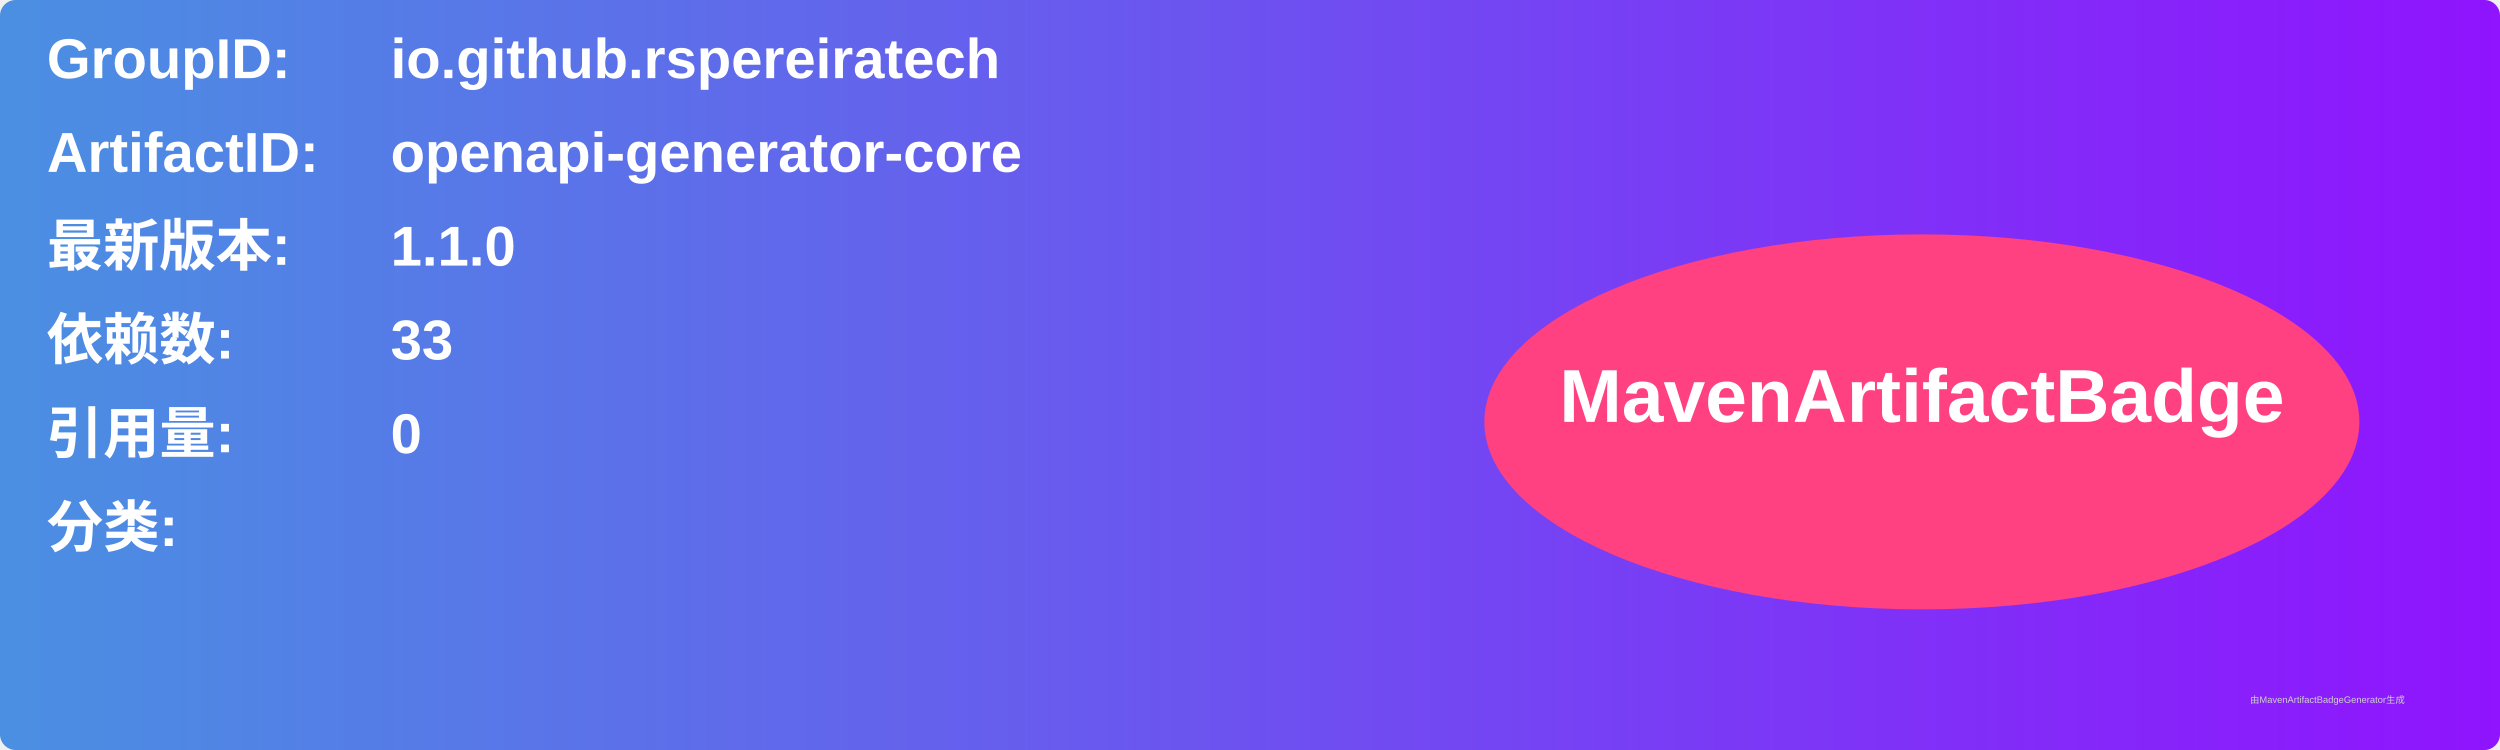
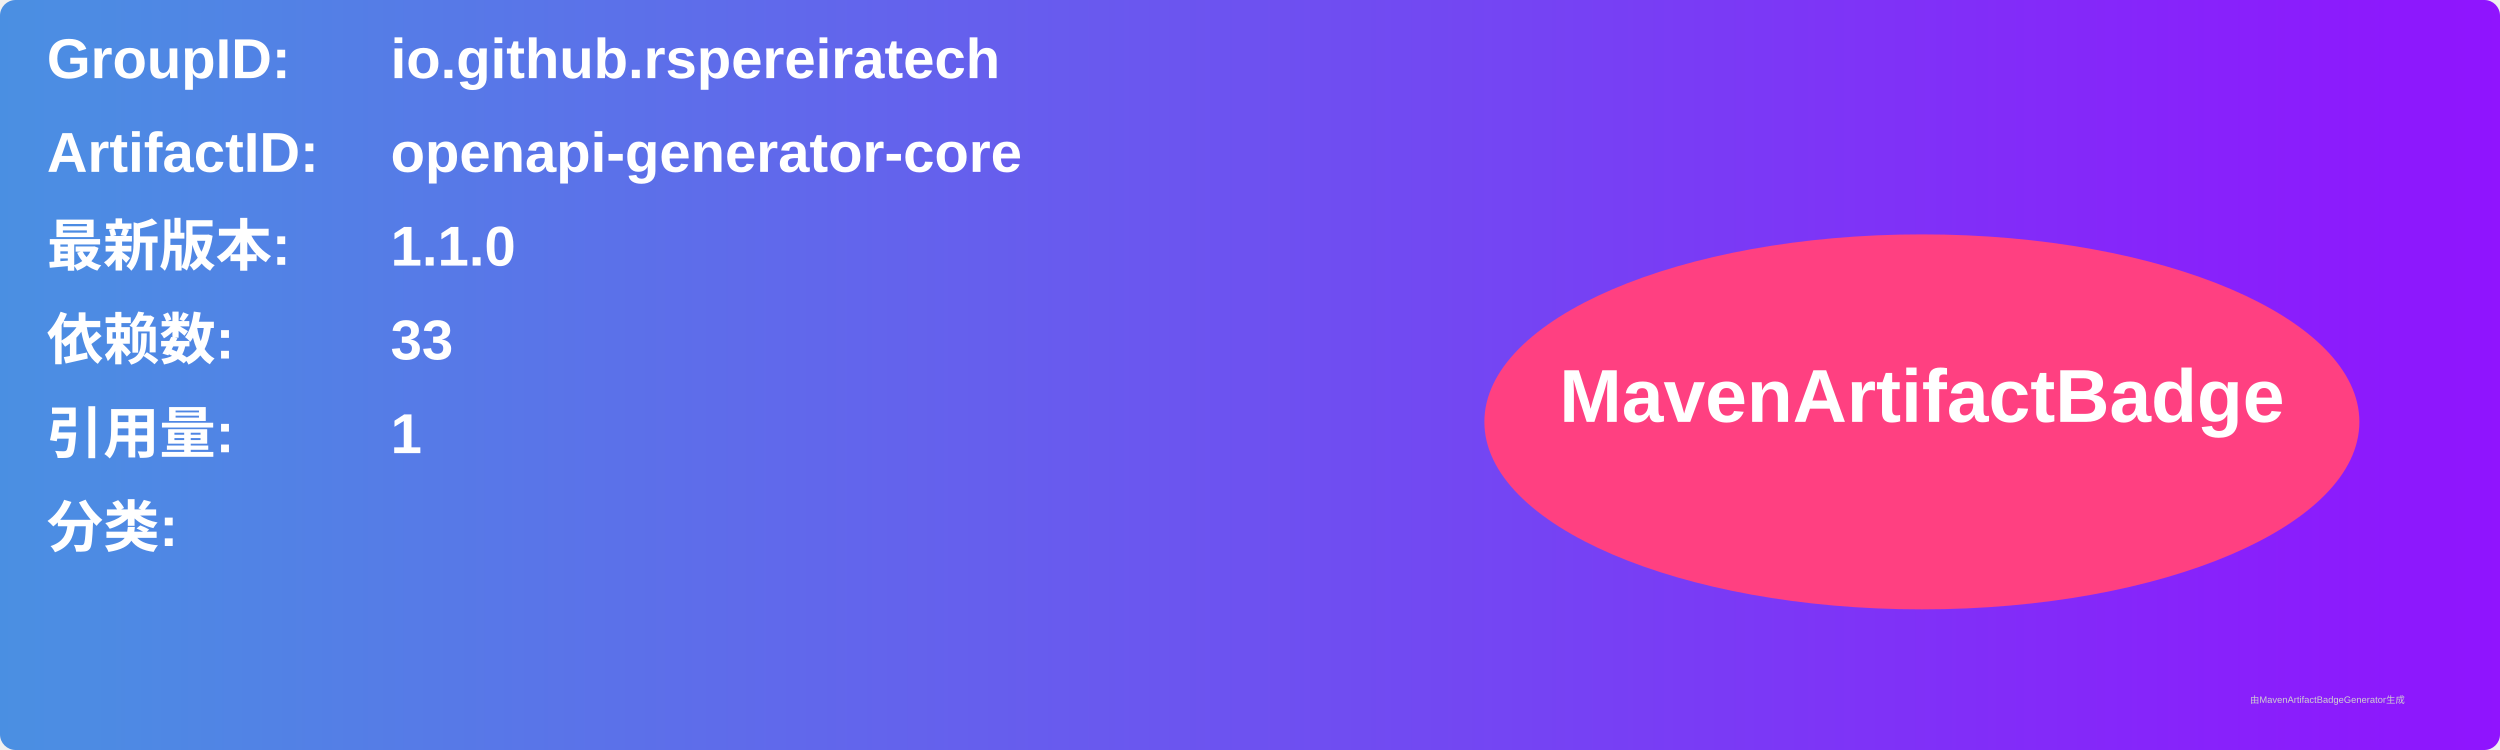
<svg xmlns="http://www.w3.org/2000/svg" width="800" height="240" viewBox="0 0 800 240">
  <linearGradient id="grad" x1="0%" y1="0%" x2="100%" y2="0%">
    <stop offset="0%" stop-color="#4a90e2" />
    <stop offset="100%" stop-color="#9013fe" />
  </linearGradient>
  <rect width="100%" height="100%" rx="5" ry="5" fill="url(#grad)" />
  <g transform="translate(15, 15)">
    <text x="0" y="10" font-family="Arial" font-size="18" fill="white" font-weight="bold" width="260">GroupID:</text>
    <text x="110" y="10" font-family="Arial" font-size="18" fill="white" font-weight="bold" width="460">io.github.rspereiratech</text>
    <text x="0" y="40" font-family="Arial" font-size="18" fill="white" font-weight="bold" width="260">ArtifactID:</text>
    <text x="110" y="40" font-family="Arial" font-size="18" fill="white" font-weight="bold" width="460">openapi-generator-core</text>
    <text x="0" y="70" font-family="Arial" font-size="18" fill="white" font-weight="bold">最新版本:</text>
    <text x="110" y="70" font-family="Arial" font-size="18" fill="white" font-weight="bold">
      <tspan font-weight="bold">1.1.0</tspan>
    </text>
    <text x="0" y="100" font-family="Arial" font-size="18" fill="white" font-weight="bold">依赖数: </text>
    <text x="110" y="100" font-family="Arial" font-size="18" fill="white">
      <tspan font-weight="bold">33</tspan>
    </text>
    <text x="0" y="130" font-family="Arial" font-size="18" fill="white" font-weight="bold">引用量: </text>
    <text x="110" y="130" font-family="Arial" font-size="18" fill="white">
-       <tspan font-weight="bold">0</tspan>
+       <tspan font-weight="bold">1</tspan>
    </text>
    <text x="0" y="160" font-family="Arial" font-size="18" fill="white" font-weight="bold">分类:</text>
    <text x="10" y="190" font-family="Arial" font-size="10" fill="white">
      <tspan font-weight="bold" />
    </text>
    <ellipse cx="600" cy="120" rx="140" ry="60" fill="#ff4081" />
    <text x="600" y="120" text-anchor="middle" font-family="Arial" font-size="24" fill="white" font-weight="bold">MavenArtifactBadge</text>
  </g>
  <text x="720" y="225" font-family="Arial" font-size="3" fill="#d0d0d0">由MavenArtifactBadgeGenerator生成</text>
</svg>
